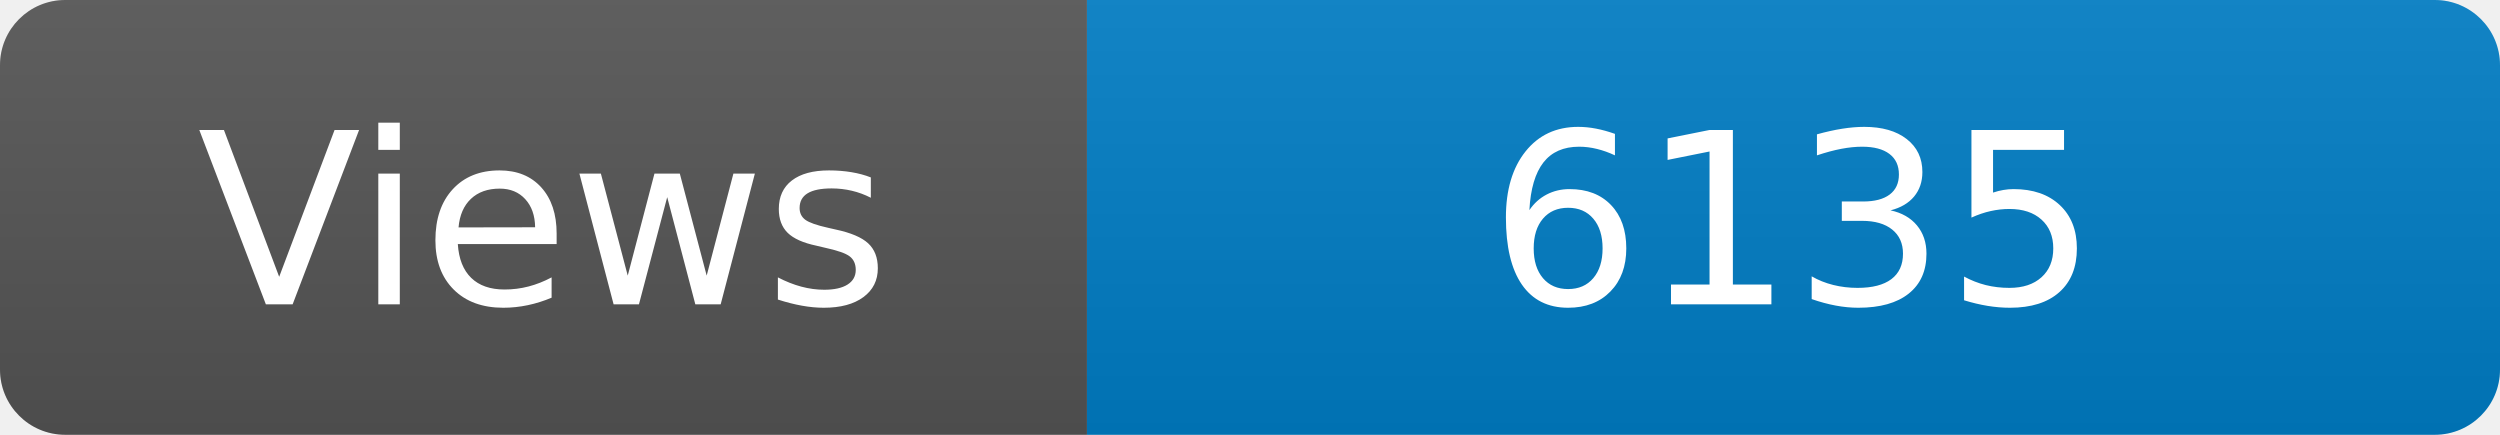
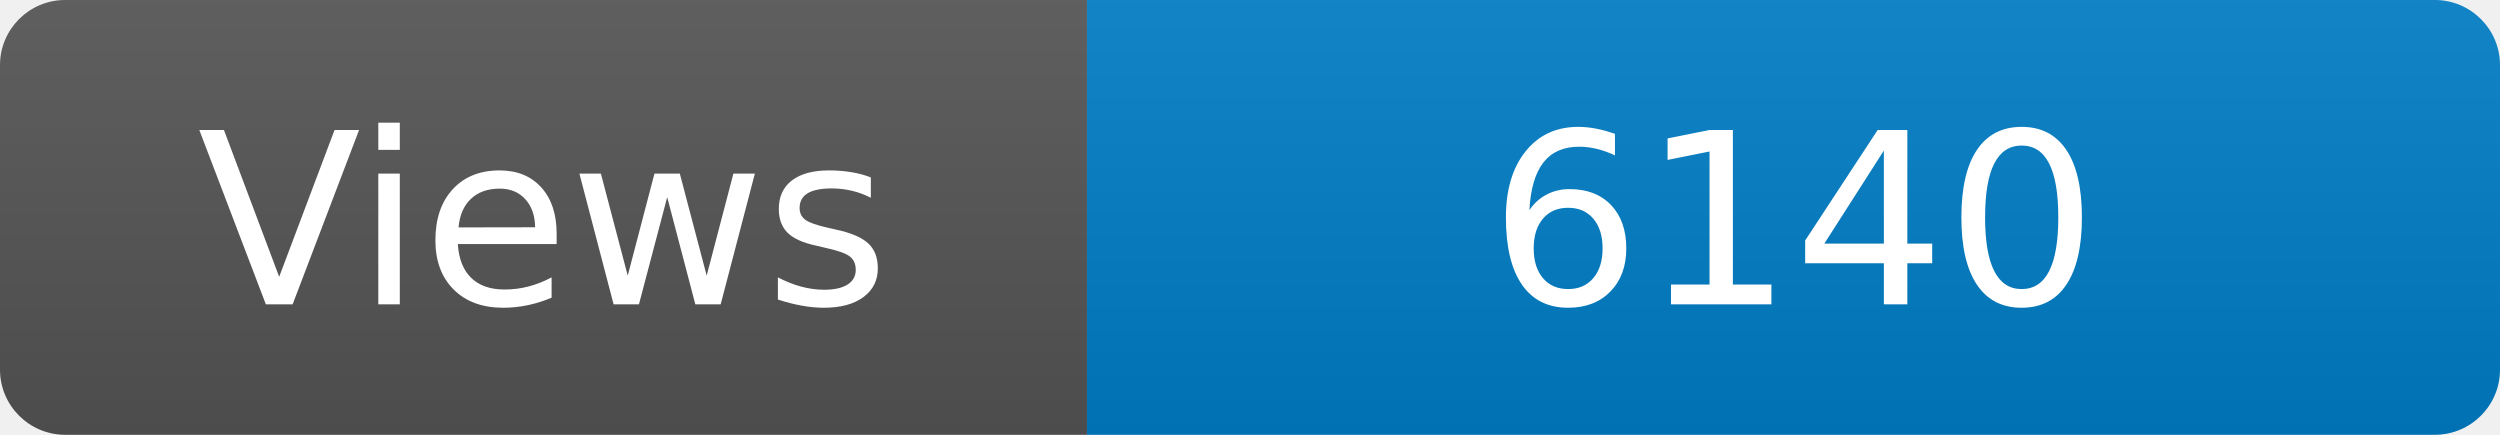
<svg xmlns="http://www.w3.org/2000/svg" width="115" height="20" role="img" aria-label="Maintained?: yes">
  <linearGradient id="s" x2="0" y2="100%">
    <stop offset="0" stop-color="#bbb" stop-opacity=".1" />
    <stop offset="1" stop-opacity=".1" />
  </linearGradient>
  <clipPath id="r">
    <rect width="115" height="20" rx="3" fill="#fff" />
  </clipPath>
  <g clip-path="url(#r)">
    <rect width="50" height="20" fill="#555" />
    <rect x="50" width="160" height="20" fill="#007ec6" />
    <rect width="115" height="20" fill="url(#s)" />
  </g>
  <g fill="#fff" text-anchor="middle" font-family="Verdana,Geneva,DejaVu Sans,sans-serif" font-size="110">
    <text x="250" y="140" transform="scale(.1)" fill="#fff">Views</text>
-     <text x="825" y="140" transform="scale(.1)" fill="#fff">6135</text>
+     <text x="825" y="140" transform="scale(.1)" fill="#fff">6140</text>
  </g>
</svg>
